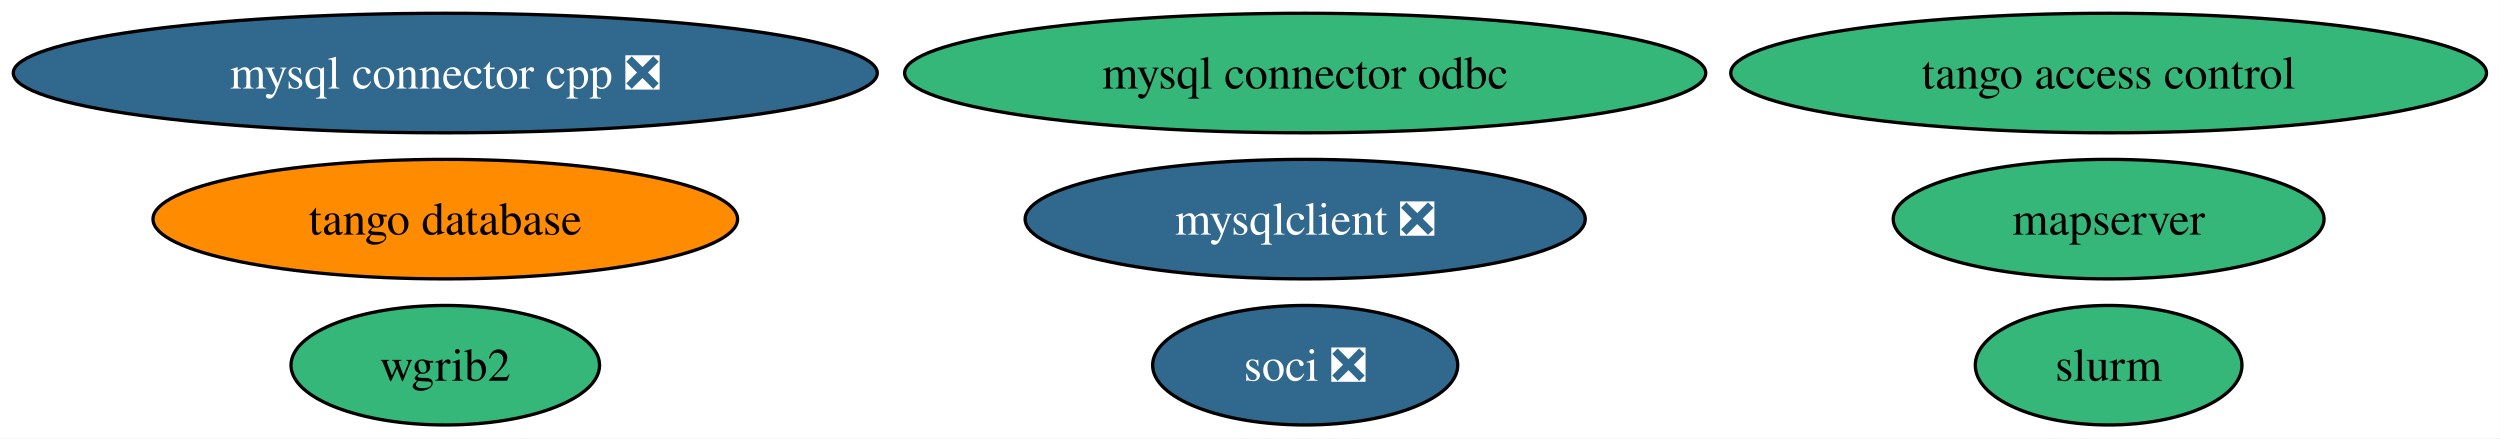
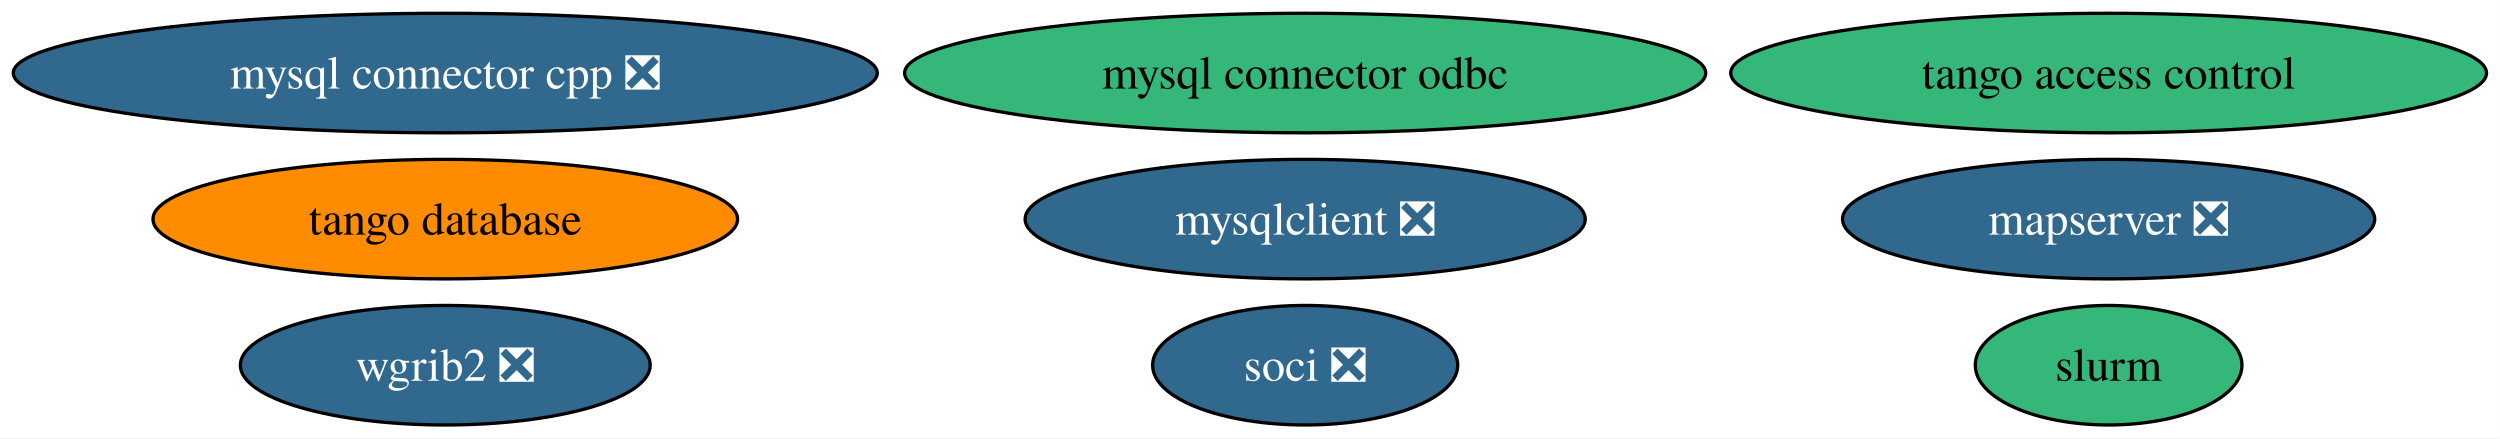
<svg xmlns="http://www.w3.org/2000/svg" xmlns:xlink="http://www.w3.org/1999/xlink" width="753pt" height="132pt" viewBox="0.00 0.00 753.00 132.00">
  <g id="graph0" class="graph" transform="scale(1 1) rotate(0) translate(4 128)">
    <polygon fill="white" stroke="none" points="-4,4 -4,-128 748.94,-128 748.94,4 -4,4" />
    <g id="node1" class="node">
      <g id="a_node1">
-         <a xlink:href="https://github.com/conda-forge/wgrib2-feedstock" xlink:title="wgrib2">
-           <ellipse fill="#35b779" stroke="black" cx="130.12" cy="-18" rx="46.47" ry="18" />
-           <text xml:space="preserve" text-anchor="middle" x="130.12" y="-13.32" font-family="Times,serif" font-size="14.00">wgrib2</text>
+         <a xlink:href="https://github.com/conda-forge/wgrib2-feedstock/pull/63" xlink:title="wgrib2 ❎">
+           <ellipse fill="#31688e" stroke="black" cx="130.12" cy="-18" rx="61.73" ry="18" />
+           <text xml:space="preserve" text-anchor="middle" x="130.12" y="-13.32" font-family="Times,serif" font-size="14.00" fill="white">wgrib2 ❎</text>
        </a>
      </g>
    </g>
    <g id="node2" class="node">
      <g id="a_node2">
        <a xlink:href="https://github.com/conda-forge/mysqlclient-feedstock/pull/66" xlink:title="mysqlclient ❎">
          <ellipse fill="#31688e" stroke="black" cx="389.12" cy="-62" rx="84.35" ry="18" />
          <text xml:space="preserve" text-anchor="middle" x="389.12" y="-57.33" font-family="Times,serif" font-size="14.00" fill="white">mysqlclient ❎</text>
        </a>
      </g>
    </g>
    <g id="node3" class="node">
      <g id="a_node3">
        <a xlink:href="https://github.com/conda-forge/mysql-connector-cpp-feedstock/pull/42" xlink:title="mysql connector cpp ❎">
          <ellipse fill="#31688e" stroke="black" cx="130.12" cy="-106" rx="130.12" ry="18" />
          <text xml:space="preserve" text-anchor="middle" x="130.12" y="-101.33" font-family="Times,serif" font-size="14.00" fill="white">mysql connector cpp ❎</text>
        </a>
      </g>
    </g>
    <g id="node4" class="node">
      <g id="a_node4">
        <a xlink:href="https://github.com/conda-forge/soci-feedstock/pull/25" xlink:title="soci ❎">
          <ellipse fill="#31688e" stroke="black" cx="389.12" cy="-18" rx="45.95" ry="18" />
          <text xml:space="preserve" text-anchor="middle" x="389.12" y="-13.32" font-family="Times,serif" font-size="14.00" fill="white">soci ❎</text>
        </a>
      </g>
    </g>
    <g id="node5" class="node">
      <g id="a_node5">
        <a xlink:href="https://github.com/conda-forge/mysql-connector-odbc-feedstock" xlink:title="mysql connector odbc">
          <ellipse fill="#35b779" stroke="black" cx="389.12" cy="-106" rx="120.65" ry="18" />
          <text xml:space="preserve" text-anchor="middle" x="389.12" y="-101.33" font-family="Times,serif" font-size="14.00">mysql connector odbc</text>
        </a>
      </g>
    </g>
    <g id="node6" class="node">
      <g id="a_node6">
        <a xlink:href="https://github.com/conda-forge/tango-database-feedstock" xlink:title="tango database">
          <ellipse fill="#ff8c00" stroke="black" cx="130.12" cy="-62" rx="88.04" ry="18" />
          <text xml:space="preserve" text-anchor="middle" x="130.12" y="-57.33" font-family="Times,serif" font-size="14.00">tango database</text>
        </a>
      </g>
    </g>
    <g id="node7" class="node">
      <g id="a_node7">
        <a xlink:href="https://github.com/conda-forge/tango-access-control-feedstock" xlink:title="tango access control">
          <ellipse fill="#35b779" stroke="black" cx="631.12" cy="-106" rx="113.82" ry="18" />
          <text xml:space="preserve" text-anchor="middle" x="631.12" y="-101.33" font-family="Times,serif" font-size="14.00">tango access control</text>
        </a>
      </g>
    </g>
    <g id="node8" class="node">
      <g id="a_node8">
-         <a xlink:href="https://github.com/conda-forge/mapserver-feedstock" xlink:title="mapserver">
-           <ellipse fill="#35b779" stroke="black" cx="631.12" cy="-62" rx="64.89" ry="18" />
-           <text xml:space="preserve" text-anchor="middle" x="631.12" y="-57.33" font-family="Times,serif" font-size="14.00">mapserver</text>
+         <a xlink:href="https://github.com/conda-forge/mapserver-feedstock/pull/95" xlink:title="mapserver ❎">
+           <ellipse fill="#31688e" stroke="black" cx="631.12" cy="-62" rx="80.14" ry="18" />
+           <text xml:space="preserve" text-anchor="middle" x="631.12" y="-57.33" font-family="Times,serif" font-size="14.00" fill="white">mapserver ❎</text>
        </a>
      </g>
    </g>
    <g id="node9" class="node">
      <g id="a_node9">
        <a xlink:href="https://github.com/conda-forge/slurm-feedstock" xlink:title="slurm">
          <ellipse fill="#35b779" stroke="black" cx="631.12" cy="-18" rx="40.16" ry="18" />
          <text xml:space="preserve" text-anchor="middle" x="631.12" y="-13.32" font-family="Times,serif" font-size="14.00">slurm</text>
        </a>
      </g>
    </g>
  </g>
</svg>
